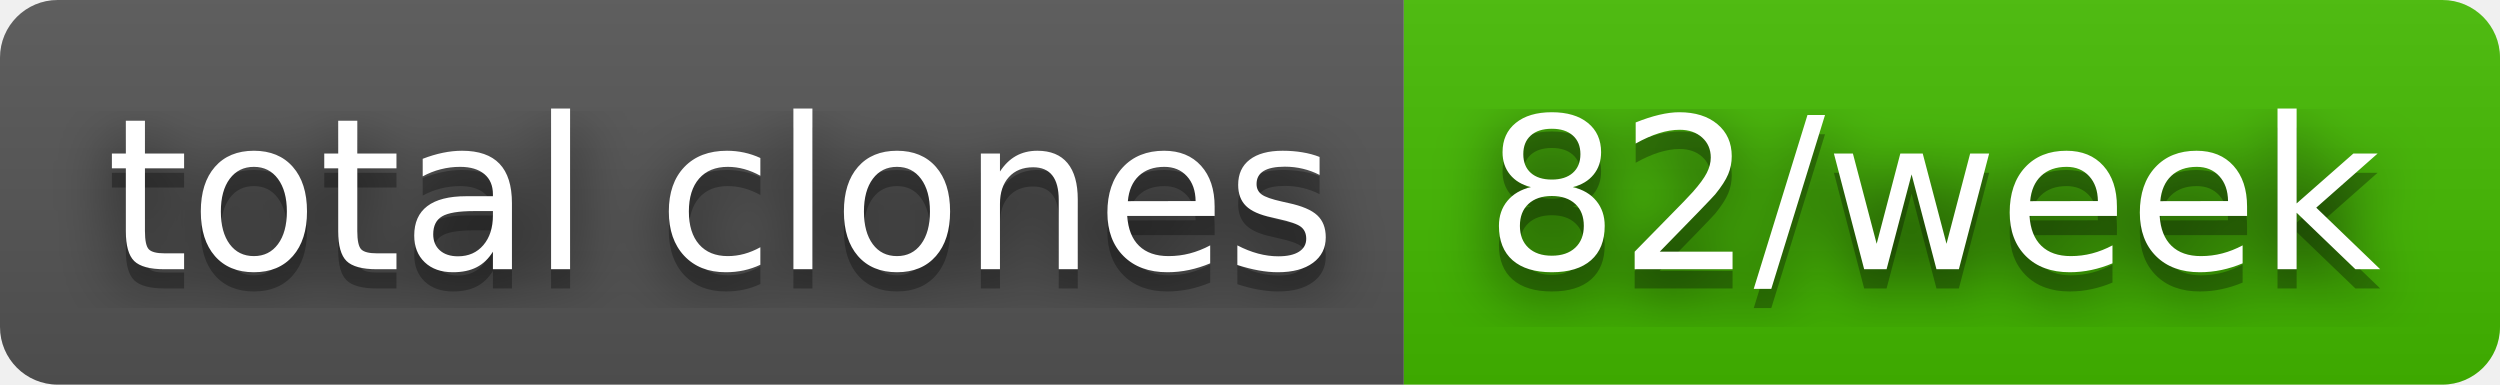
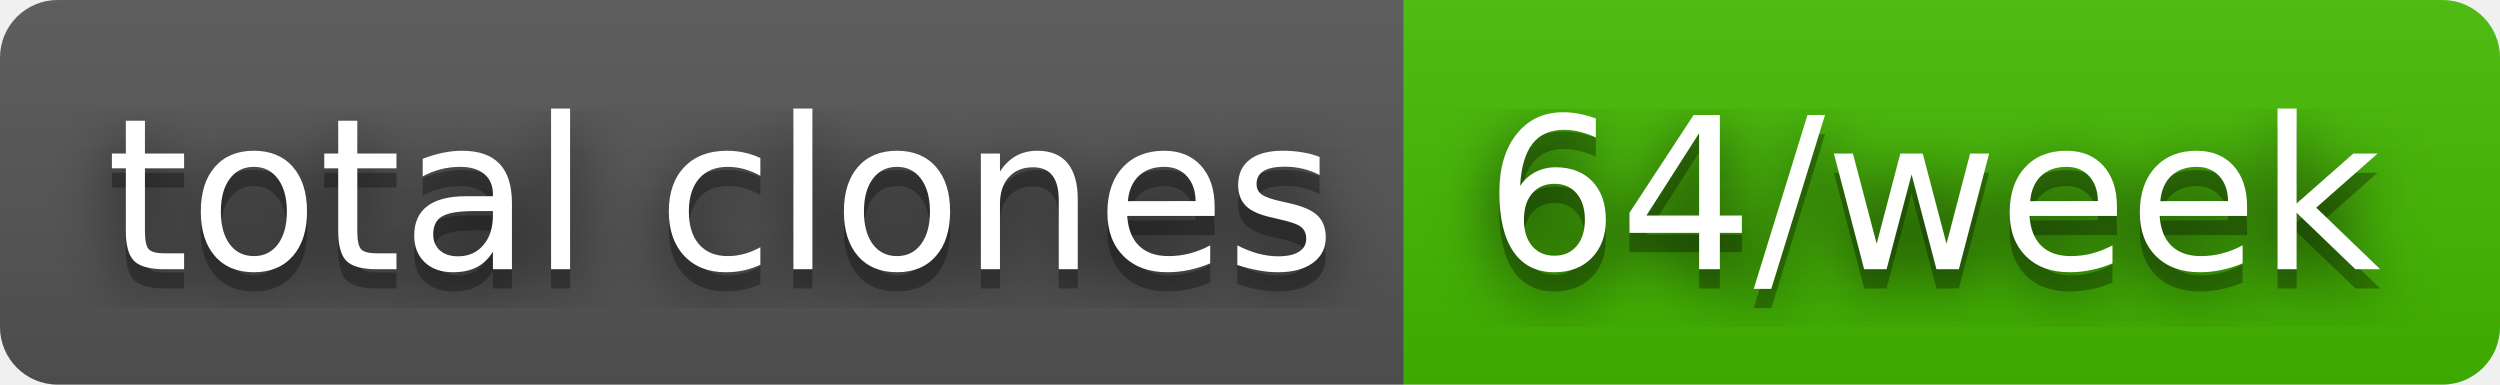
- <svg xmlns="http://www.w3.org/2000/svg" width="130" height="20" role="img" aria-label="total clones: 82/week">
+ <svg xmlns="http://www.w3.org/2000/svg" width="130" height="20" role="img" aria-label="total clones: 64/week">
  <filter id="blur">
    <feGaussianBlur stdDeviation="16" />
  </filter>
  <linearGradient id="s" x2="0" y2="100%">
    <stop offset="0" stop-color="#bbb" stop-opacity=".1" />
    <stop offset="1" stop-opacity=".1" />
  </linearGradient>
  <clipPath id="r">
    <rect width="130" height="20" rx="3" />
  </clipPath>
  <g clip-path="url(#r)">
    <rect width="73" height="20" fill="#555" />
    <rect x="73" width="57" height="20" fill="#4b0" />
    <rect width="130" height="20" fill="url(#s)" />
  </g>
  <g fill="#fff" text-anchor="middle" font-family="Verdana,Geneva,DejaVu Sans,sans-serif" text-rendering="geometricPrecision" font-size="110">
    <g transform="scale(.1)">
      <g aria-hidden="true" fill="#010101">
        <text x="375" y="150" fill-opacity=".8" filter="url(#blur)" textLength="630">total clones</text>
        <text x="375" y="150" fill-opacity=".3" textLength="630">total clones</text>
      </g>
      <text x="375" y="140" textLength="630">total clones</text>
    </g>
    <g transform="scale(.1)">
      <g aria-hidden="true" fill="#010101">
-         <text x="1005" y="150" fill-opacity=".8" filter="url(#blur)" textLength="470">82/week</text>
-         <text x="1005" y="150" fill-opacity=".3" textLength="470">82/week</text>
+         <text x="1005" y="150" fill-opacity=".8" filter="url(#blur)" textLength="470">64/week</text>
+         <text x="1005" y="150" fill-opacity=".3" textLength="470">64/week</text>
      </g>
-       <text x="1005" y="140" textLength="470">82/week</text>
+       <text x="1005" y="140" textLength="470">64/week</text>
    </g>
  </g>
</svg>
